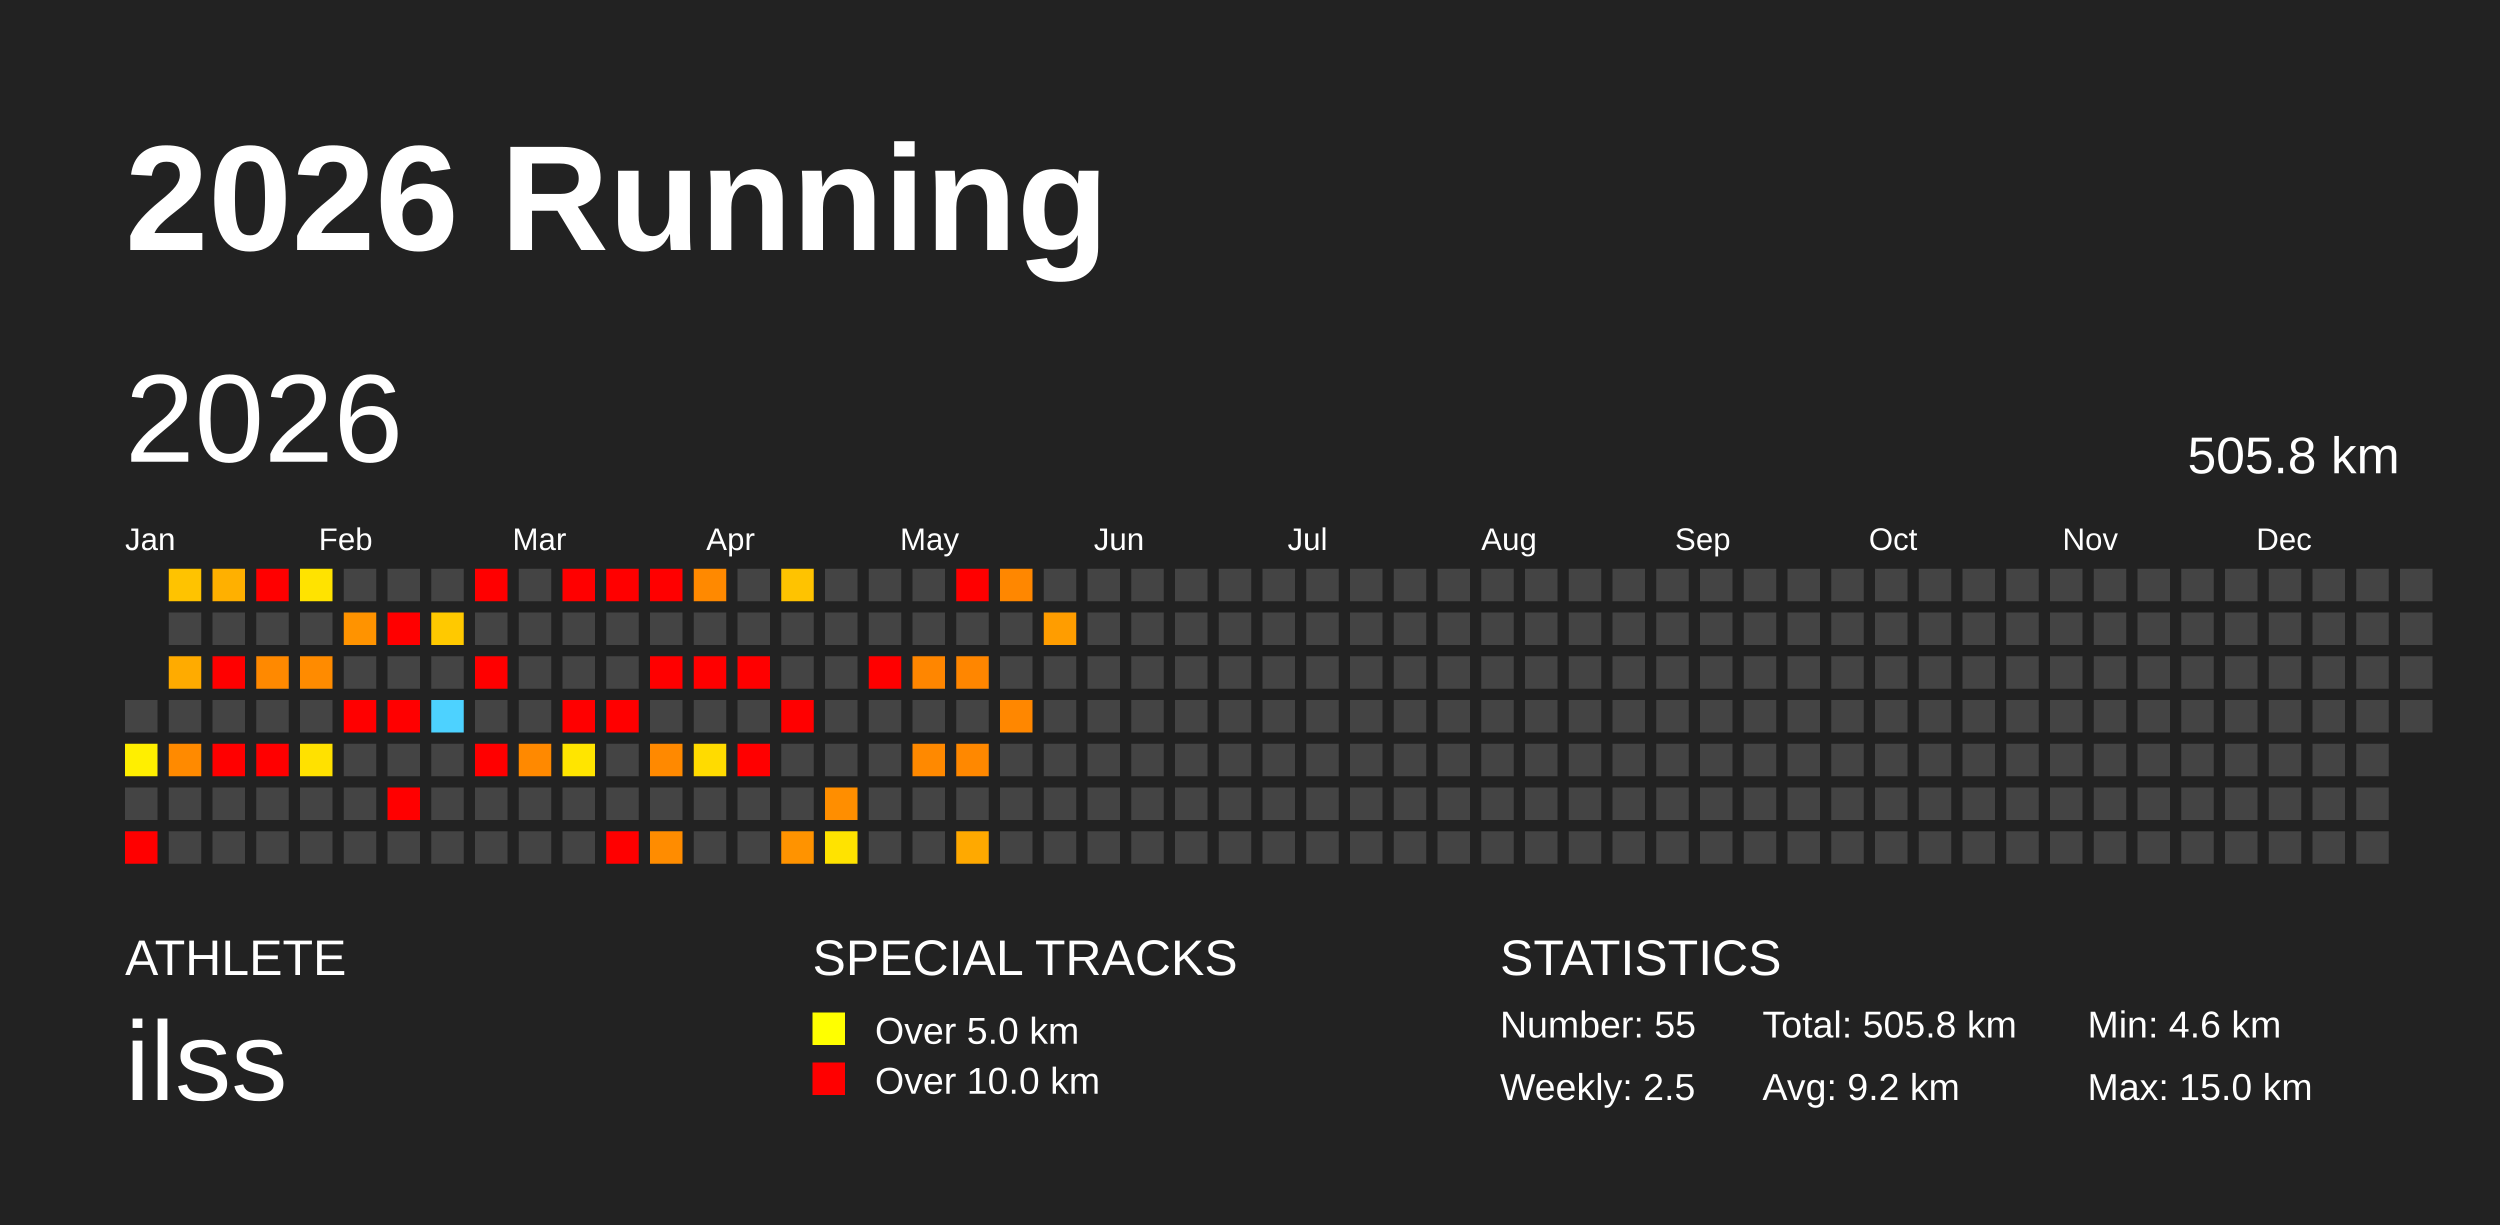
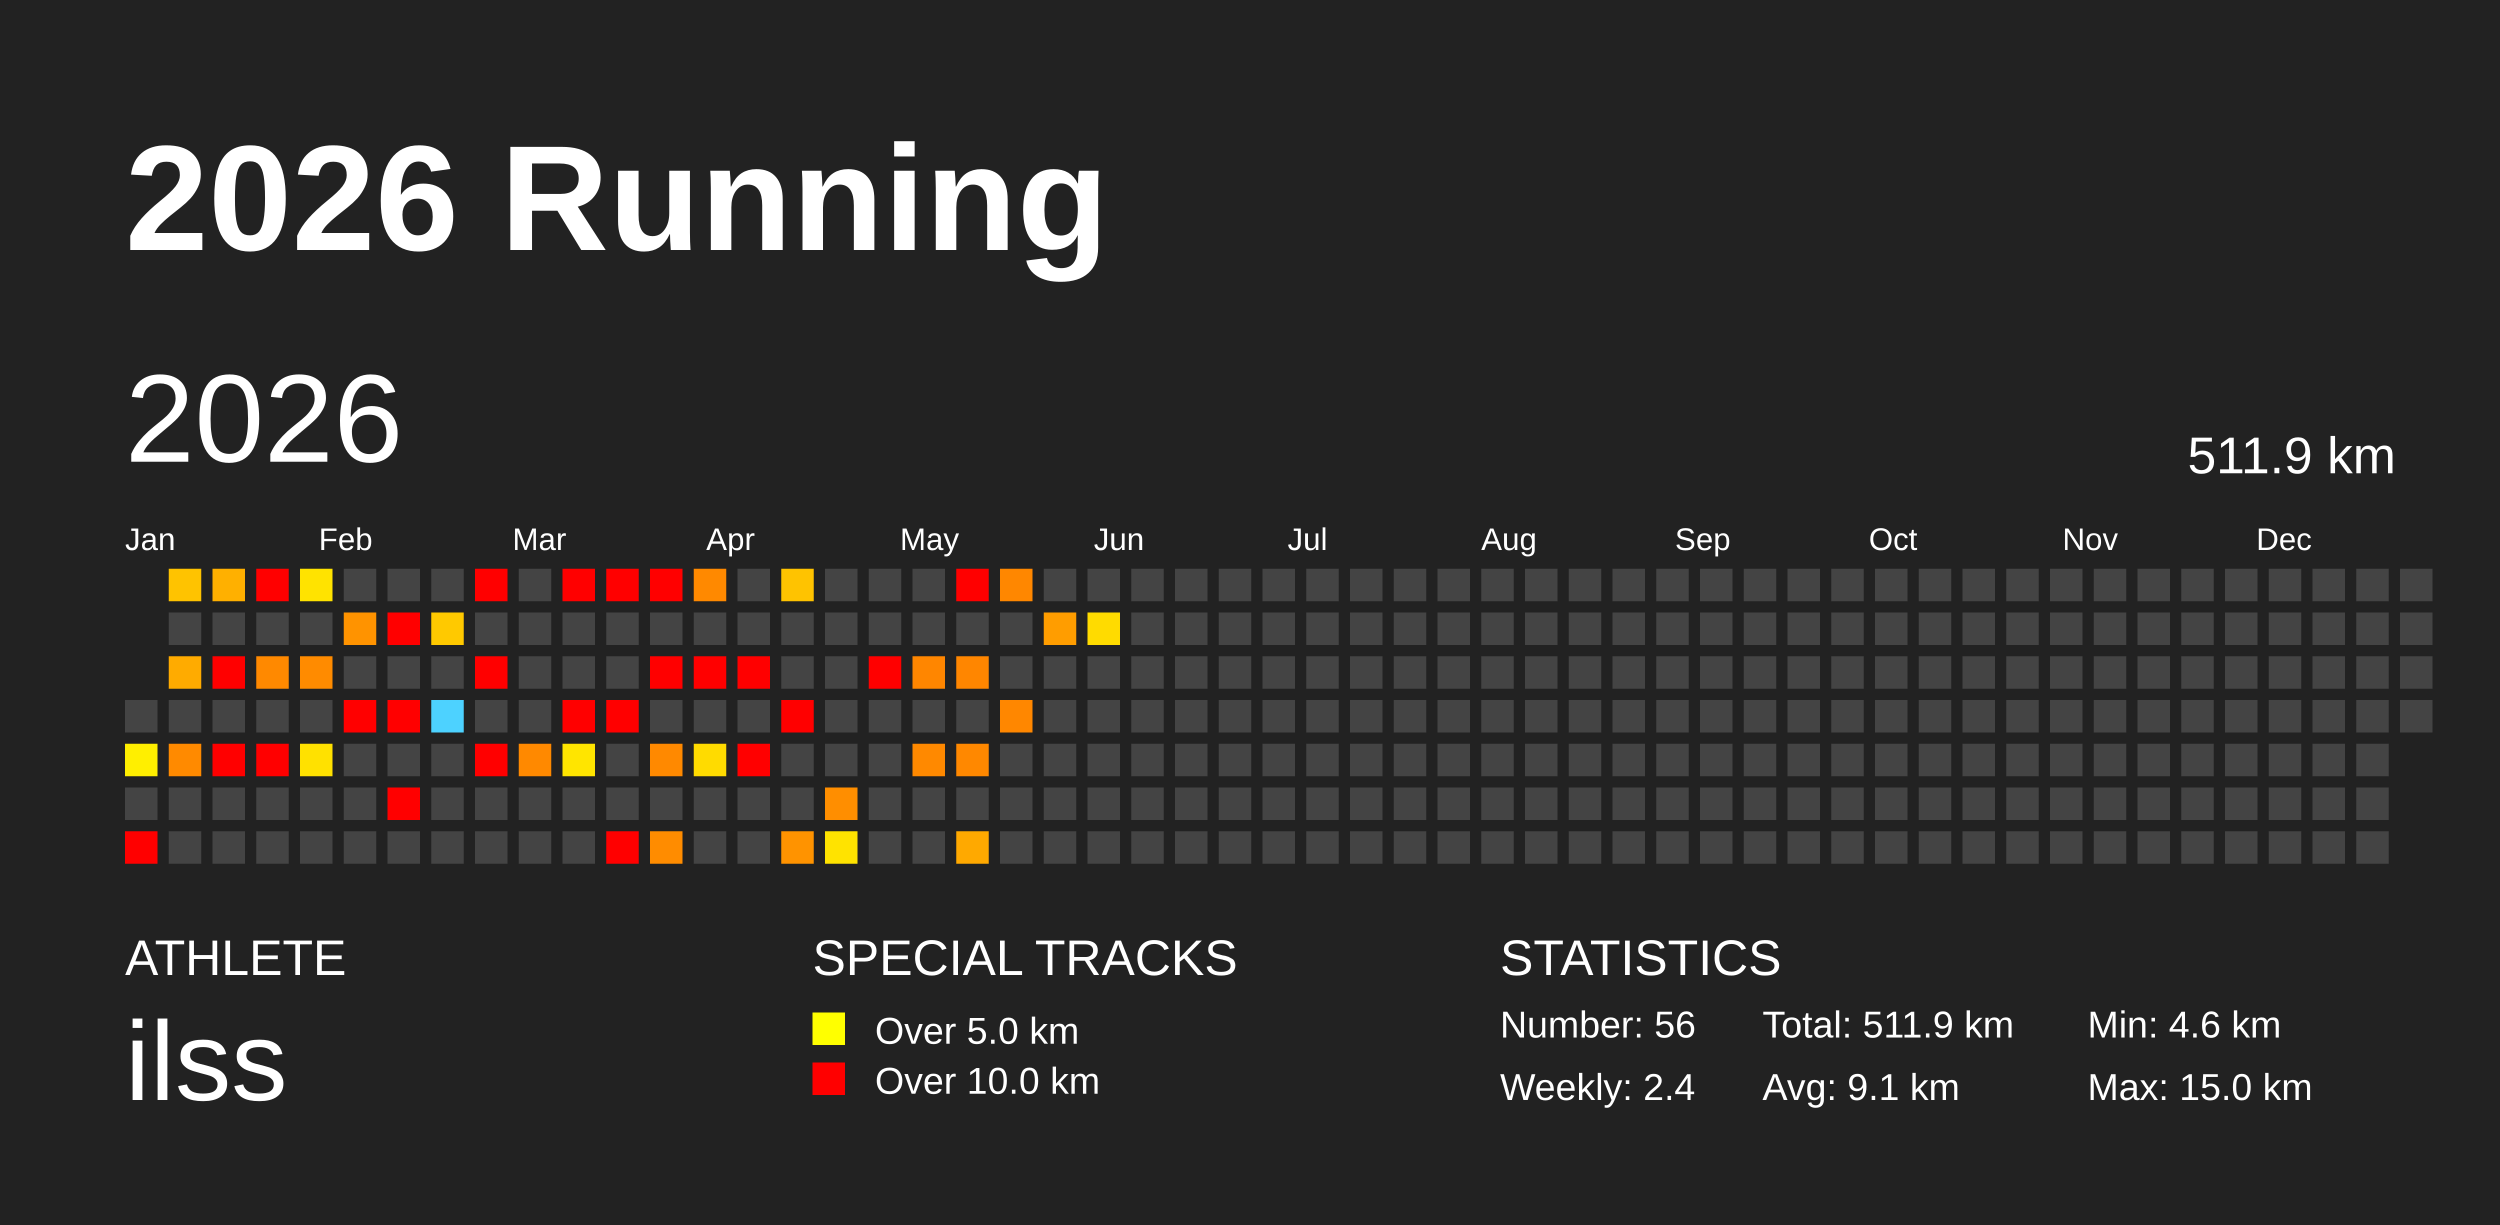
<svg xmlns="http://www.w3.org/2000/svg" baseProfile="full" height="98mm" version="1.1" viewBox="0,0,200,98" width="200mm">
  <defs />
  <rect fill="#222222" height="98" width="200" x="0" y="0" />
  <text fill="#FFFFFF" style="font-size:12px; font-family:Arial; font-weight:bold;" x="10" y="20">2026 Running</text>
  <text fill="#FFFFFF" style="font-size:4px; font-family:Arial" x="10" y="78">ATHLETE</text>
  <text fill="#FFFFFF" style="font-size:9px; font-family:Arial" x="10" y="88">ilss</text>
  <text fill="#FFFFFF" style="font-size:4px; font-family:Arial" x="65" y="78">SPECIAL TRACKS</text>
  <rect fill="yellow" height="2.6" width="2.6" x="65" y="81" />
  <text fill="#FFFFFF" style="font-size:3px; font-family:Arial" x="70" y="83.5">Over 5.0 km</text>
  <rect fill="red" height="2.6" width="2.6" x="65" y="85" />
  <text fill="#FFFFFF" style="font-size:3px; font-family:Arial" x="70" y="87.5">Over 10.0 km</text>
  <text fill="#FFFFFF" style="font-size:4px; font-family:Arial" x="120" y="78">STATISTICS</text>
-   <text fill="#FFFFFF" style="font-size:3px; font-family:Arial" x="120" y="83">Number: 55</text>
-   <text fill="#FFFFFF" style="font-size:3px; font-family:Arial" x="120" y="88">Weekly: 2.5</text>
-   <text fill="#FFFFFF" style="font-size:3px; font-family:Arial" x="141" y="83">Total: 505.8 km</text>
-   <text fill="#FFFFFF" style="font-size:3px; font-family:Arial" x="141" y="88">Avg: 9.2 km</text>
+   <text fill="#FFFFFF" style="font-size:3px; font-family:Arial" x="120" y="83">Number: 56</text>
+   <text fill="#FFFFFF" style="font-size:3px; font-family:Arial" x="120" y="88">Weekly: 2.4</text>
+   <text fill="#FFFFFF" style="font-size:3px; font-family:Arial" x="141" y="83">Total: 511.9 km</text>
+   <text fill="#FFFFFF" style="font-size:3px; font-family:Arial" x="141" y="88">Avg: 9.1 km</text>
  <text fill="#FFFFFF" style="font-size:3px; font-family:Arial" x="167" y="83">Min: 4.6 km</text>
  <text fill="#FFFFFF" style="font-size:3px; font-family:Arial" x="167" y="88">Max: 15.0 km</text>
  <text dominant-baseline="hanging" fill="#FFFFFF" style="font-size:10.0px; font-family:Arial;" x="10" y="30">2026</text>
-   <text dominant-baseline="hanging" fill="#FFFFFF" style="font-size:4.125px; font-family:Arial;" x="175" y="35">505.8 km</text>
+   <text dominant-baseline="hanging" fill="#FFFFFF" style="font-size:4.125px; font-family:Arial;" x="175" y="35">511.9 km</text>
  <text fill="#FFFFFF" style="font-size:2.5px; font-family:Arial" x="10.0" y="44">Jan</text>
  <text fill="#FFFFFF" style="font-size:2.5px; font-family:Arial" x="25.5" y="44">Feb</text>
  <text fill="#FFFFFF" style="font-size:2.5px; font-family:Arial" x="41.0" y="44">Mar</text>
  <text fill="#FFFFFF" style="font-size:2.5px; font-family:Arial" x="56.5" y="44">Apr</text>
  <text fill="#FFFFFF" style="font-size:2.5px; font-family:Arial" x="72.0" y="44">May</text>
  <text fill="#FFFFFF" style="font-size:2.5px; font-family:Arial" x="87.5" y="44">Jun</text>
  <text fill="#FFFFFF" style="font-size:2.5px; font-family:Arial" x="103.0" y="44">Jul</text>
  <text fill="#FFFFFF" style="font-size:2.5px; font-family:Arial" x="118.5" y="44">Aug</text>
  <text fill="#FFFFFF" style="font-size:2.5px; font-family:Arial" x="134.0" y="44">Sep</text>
  <text fill="#FFFFFF" style="font-size:2.5px; font-family:Arial" x="149.5" y="44">Oct</text>
  <text fill="#FFFFFF" style="font-size:2.5px; font-family:Arial" x="165.0" y="44">Nov</text>
  <text fill="#FFFFFF" style="font-size:2.5px; font-family:Arial" x="180.5" y="44">Dec</text>
  <rect fill="#444444" height="2.6" width="2.6" x="10.0" y="56.0" />
  <rect fill="#ffef00" height="2.6" width="2.6" x="10.0" y="59.5" />
  <rect fill="#444444" height="2.6" width="2.6" x="10.0" y="63.0" />
  <rect fill="red" height="2.6" width="2.6" x="10.0" y="66.5" />
  <rect fill="#ffc300" height="2.6" width="2.6" x="13.5" y="45.5" />
  <rect fill="#444444" height="2.6" width="2.6" x="13.5" y="49.0" />
  <rect fill="#ffab00" height="2.6" width="2.6" x="13.5" y="52.5" />
  <rect fill="#444444" height="2.6" width="2.6" x="13.5" y="56.0" />
  <rect fill="#ff8a00" height="2.6" width="2.6" x="13.5" y="59.5" />
  <rect fill="#444444" height="2.6" width="2.6" x="13.5" y="63.0" />
  <rect fill="#444444" height="2.6" width="2.6" x="13.5" y="66.5" />
  <rect fill="#ffb000" height="2.6" width="2.6" x="17.0" y="45.5" />
  <rect fill="#444444" height="2.6" width="2.6" x="17.0" y="49.0" />
  <rect fill="red" height="2.6" width="2.6" x="17.0" y="52.5" />
  <rect fill="#444444" height="2.6" width="2.6" x="17.0" y="56.0" />
  <rect fill="red" height="2.6" width="2.6" x="17.0" y="59.5" />
  <rect fill="#444444" height="2.6" width="2.6" x="17.0" y="63.0" />
  <rect fill="#444444" height="2.6" width="2.6" x="17.0" y="66.5" />
  <rect fill="red" height="2.6" width="2.6" x="20.5" y="45.5" />
  <rect fill="#444444" height="2.6" width="2.6" x="20.5" y="49.0" />
  <rect fill="#ff8900" height="2.6" width="2.6" x="20.5" y="52.5" />
  <rect fill="#444444" height="2.6" width="2.6" x="20.5" y="56.0" />
  <rect fill="red" height="2.6" width="2.6" x="20.5" y="59.5" />
  <rect fill="#444444" height="2.6" width="2.6" x="20.5" y="63.0" />
  <rect fill="#444444" height="2.6" width="2.6" x="20.5" y="66.5" />
  <rect fill="#ffe300" height="2.6" width="2.6" x="24.0" y="45.5" />
  <rect fill="#444444" height="2.6" width="2.6" x="24.0" y="49.0" />
  <rect fill="#ff8b00" height="2.6" width="2.6" x="24.0" y="52.5" />
  <rect fill="#444444" height="2.6" width="2.6" x="24.0" y="56.0" />
  <rect fill="#ffe100" height="2.6" width="2.6" x="24.0" y="59.5" />
  <rect fill="#444444" height="2.6" width="2.6" x="24.0" y="63.0" />
  <rect fill="#444444" height="2.6" width="2.6" x="24.0" y="66.5" />
  <rect fill="#444444" height="2.6" width="2.6" x="27.5" y="45.5" />
  <rect fill="#ff9300" height="2.6" width="2.6" x="27.5" y="49.0" />
  <rect fill="#444444" height="2.6" width="2.6" x="27.5" y="52.5" />
  <rect fill="red" height="2.6" width="2.6" x="27.5" y="56.0" />
  <rect fill="#444444" height="2.6" width="2.6" x="27.5" y="59.5" />
  <rect fill="#444444" height="2.6" width="2.6" x="27.5" y="63.0" />
  <rect fill="#444444" height="2.6" width="2.6" x="27.5" y="66.5" />
  <rect fill="#444444" height="2.6" width="2.6" x="31.0" y="45.5" />
  <rect fill="red" height="2.6" width="2.6" x="31.0" y="49.0" />
  <rect fill="#444444" height="2.6" width="2.6" x="31.0" y="52.5" />
  <rect fill="red" height="2.6" width="2.6" x="31.0" y="56.0" />
  <rect fill="#444444" height="2.6" width="2.6" x="31.0" y="59.5" />
  <rect fill="red" height="2.6" width="2.6" x="31.0" y="63.0" />
  <rect fill="#444444" height="2.6" width="2.6" x="31.0" y="66.5" />
  <rect fill="#444444" height="2.6" width="2.6" x="34.5" y="45.5" />
  <rect fill="#ffc900" height="2.6" width="2.6" x="34.5" y="49.0" />
  <rect fill="#444444" height="2.6" width="2.6" x="34.5" y="52.5" />
  <rect fill="#4dd2ff" height="2.6" width="2.6" x="34.5" y="56.0" />
  <rect fill="#444444" height="2.6" width="2.6" x="34.5" y="59.5" />
  <rect fill="#444444" height="2.6" width="2.6" x="34.5" y="63.0" />
  <rect fill="#444444" height="2.6" width="2.6" x="34.5" y="66.5" />
  <rect fill="red" height="2.6" width="2.6" x="38.0" y="45.5" />
  <rect fill="#444444" height="2.6" width="2.6" x="38.0" y="49.0" />
  <rect fill="red" height="2.6" width="2.6" x="38.0" y="52.5" />
  <rect fill="#444444" height="2.6" width="2.6" x="38.0" y="56.0" />
  <rect fill="red" height="2.6" width="2.6" x="38.0" y="59.5" />
  <rect fill="#444444" height="2.6" width="2.6" x="38.0" y="63.0" />
  <rect fill="#444444" height="2.6" width="2.6" x="38.0" y="66.5" />
  <rect fill="#444444" height="2.6" width="2.6" x="41.5" y="45.5" />
  <rect fill="#444444" height="2.6" width="2.6" x="41.5" y="49.0" />
  <rect fill="#444444" height="2.6" width="2.6" x="41.5" y="52.5" />
  <rect fill="#444444" height="2.6" width="2.6" x="41.5" y="56.0" />
  <rect fill="#ff8900" height="2.6" width="2.6" x="41.5" y="59.5" />
  <rect fill="#444444" height="2.6" width="2.6" x="41.5" y="63.0" />
  <rect fill="#444444" height="2.6" width="2.6" x="41.5" y="66.5" />
  <rect fill="red" height="2.6" width="2.6" x="45.0" y="45.5" />
  <rect fill="#444444" height="2.6" width="2.6" x="45.0" y="49.0" />
  <rect fill="#444444" height="2.6" width="2.6" x="45.0" y="52.5" />
  <rect fill="red" height="2.6" width="2.6" x="45.0" y="56.0" />
  <rect fill="#ffe500" height="2.6" width="2.6" x="45.0" y="59.5" />
  <rect fill="#444444" height="2.6" width="2.6" x="45.0" y="63.0" />
  <rect fill="#444444" height="2.6" width="2.6" x="45.0" y="66.5" />
  <rect fill="red" height="2.6" width="2.6" x="48.5" y="45.5" />
  <rect fill="#444444" height="2.6" width="2.6" x="48.5" y="49.0" />
  <rect fill="#444444" height="2.6" width="2.6" x="48.5" y="52.5" />
  <rect fill="red" height="2.6" width="2.6" x="48.5" y="56.0" />
  <rect fill="#444444" height="2.6" width="2.6" x="48.5" y="59.5" />
  <rect fill="#444444" height="2.6" width="2.6" x="48.5" y="63.0" />
  <rect fill="red" height="2.6" width="2.6" x="48.5" y="66.5" />
  <rect fill="red" height="2.6" width="2.6" x="52.0" y="45.5" />
  <rect fill="#444444" height="2.6" width="2.6" x="52.0" y="49.0" />
  <rect fill="red" height="2.6" width="2.6" x="52.0" y="52.5" />
  <rect fill="#444444" height="2.6" width="2.6" x="52.0" y="56.0" />
  <rect fill="#ff8900" height="2.6" width="2.6" x="52.0" y="59.5" />
  <rect fill="#444444" height="2.6" width="2.6" x="52.0" y="63.0" />
  <rect fill="#ff8c00" height="2.6" width="2.6" x="52.0" y="66.5" />
  <rect fill="#ff8900" height="2.6" width="2.6" x="55.5" y="45.5" />
  <rect fill="#444444" height="2.6" width="2.6" x="55.5" y="49.0" />
  <rect fill="red" height="2.6" width="2.6" x="55.5" y="52.5" />
  <rect fill="#444444" height="2.6" width="2.6" x="55.5" y="56.0" />
  <rect fill="#ffdb00" height="2.6" width="2.6" x="55.5" y="59.5" />
  <rect fill="#444444" height="2.6" width="2.6" x="55.5" y="63.0" />
  <rect fill="#444444" height="2.6" width="2.6" x="55.5" y="66.5" />
  <rect fill="#444444" height="2.6" width="2.6" x="59.0" y="45.5" />
  <rect fill="#444444" height="2.6" width="2.6" x="59.0" y="49.0" />
  <rect fill="red" height="2.6" width="2.6" x="59.0" y="52.5" />
  <rect fill="#444444" height="2.6" width="2.6" x="59.0" y="56.0" />
  <rect fill="red" height="2.6" width="2.6" x="59.0" y="59.5" />
  <rect fill="#444444" height="2.6" width="2.6" x="59.0" y="63.0" />
  <rect fill="#444444" height="2.6" width="2.6" x="59.0" y="66.5" />
  <rect fill="#ffc300" height="2.6" width="2.6" x="62.5" y="45.5" />
  <rect fill="#444444" height="2.6" width="2.6" x="62.5" y="49.0" />
  <rect fill="#444444" height="2.6" width="2.6" x="62.5" y="52.5" />
  <rect fill="red" height="2.6" width="2.6" x="62.5" y="56.0" />
  <rect fill="#444444" height="2.6" width="2.6" x="62.5" y="59.5" />
  <rect fill="#444444" height="2.6" width="2.6" x="62.5" y="63.0" />
  <rect fill="#ff9300" height="2.6" width="2.6" x="62.5" y="66.5" />
  <rect fill="#444444" height="2.6" width="2.6" x="66.0" y="45.5" />
  <rect fill="#444444" height="2.6" width="2.6" x="66.0" y="49.0" />
  <rect fill="#444444" height="2.6" width="2.6" x="66.0" y="52.5" />
  <rect fill="#444444" height="2.6" width="2.6" x="66.0" y="56.0" />
  <rect fill="#444444" height="2.6" width="2.6" x="66.0" y="59.5" />
  <rect fill="#ff8e00" height="2.6" width="2.6" x="66.0" y="63.0" />
  <rect fill="#ffe300" height="2.6" width="2.6" x="66.0" y="66.5" />
  <rect fill="#444444" height="2.6" width="2.6" x="69.5" y="45.5" />
  <rect fill="#444444" height="2.6" width="2.6" x="69.5" y="49.0" />
  <rect fill="red" height="2.6" width="2.6" x="69.5" y="52.5" />
  <rect fill="#444444" height="2.6" width="2.6" x="69.5" y="56.0" />
  <rect fill="#444444" height="2.6" width="2.6" x="69.5" y="59.5" />
  <rect fill="#444444" height="2.6" width="2.6" x="69.5" y="63.0" />
  <rect fill="#444444" height="2.6" width="2.6" x="69.5" y="66.5" />
  <rect fill="#444444" height="2.6" width="2.6" x="73.0" y="45.5" />
  <rect fill="#444444" height="2.6" width="2.6" x="73.0" y="49.0" />
  <rect fill="#ff8600" height="2.6" width="2.6" x="73.0" y="52.5" />
  <rect fill="#444444" height="2.6" width="2.6" x="73.0" y="56.0" />
  <rect fill="#ff8900" height="2.6" width="2.6" x="73.0" y="59.5" />
  <rect fill="#444444" height="2.6" width="2.6" x="73.0" y="63.0" />
  <rect fill="#444444" height="2.6" width="2.6" x="73.0" y="66.5" />
  <rect fill="red" height="2.6" width="2.6" x="76.5" y="45.5" />
  <rect fill="#444444" height="2.6" width="2.6" x="76.5" y="49.0" />
  <rect fill="#ff8600" height="2.6" width="2.6" x="76.5" y="52.5" />
  <rect fill="#444444" height="2.6" width="2.6" x="76.5" y="56.0" />
  <rect fill="#ff8800" height="2.6" width="2.6" x="76.5" y="59.5" />
  <rect fill="#444444" height="2.6" width="2.6" x="76.5" y="63.0" />
  <rect fill="#ffa900" height="2.6" width="2.6" x="76.5" y="66.5" />
  <rect fill="#ff8700" height="2.6" width="2.6" x="80.0" y="45.5" />
  <rect fill="#444444" height="2.6" width="2.6" x="80.0" y="49.0" />
  <rect fill="#444444" height="2.6" width="2.6" x="80.0" y="52.5" />
  <rect fill="#ff8700" height="2.6" width="2.6" x="80.0" y="56.0" />
  <rect fill="#444444" height="2.6" width="2.6" x="80.0" y="59.5" />
  <rect fill="#444444" height="2.6" width="2.6" x="80.0" y="63.0" />
  <rect fill="#444444" height="2.6" width="2.6" x="80.0" y="66.5" />
  <rect fill="#444444" height="2.6" width="2.6" x="83.5" y="45.5" />
  <rect fill="#ff9d00" height="2.6" width="2.6" x="83.5" y="49.0" />
  <rect fill="#444444" height="2.6" width="2.6" x="83.5" y="52.5" />
  <rect fill="#444444" height="2.6" width="2.6" x="83.5" y="56.0" />
  <rect fill="#444444" height="2.6" width="2.6" x="83.5" y="59.5" />
  <rect fill="#444444" height="2.6" width="2.6" x="83.5" y="63.0" />
  <rect fill="#444444" height="2.6" width="2.6" x="83.5" y="66.5" />
  <rect fill="#444444" height="2.6" width="2.6" x="87.0" y="45.5" />
-   <rect fill="#444444" height="2.6" width="2.6" x="87.0" y="49.0" />
+   <rect fill="#ffdb00" height="2.6" width="2.6" x="87.0" y="49.0" />
  <rect fill="#444444" height="2.6" width="2.6" x="87.0" y="52.5" />
  <rect fill="#444444" height="2.6" width="2.6" x="87.0" y="56.0" />
  <rect fill="#444444" height="2.6" width="2.6" x="87.0" y="59.5" />
  <rect fill="#444444" height="2.6" width="2.6" x="87.0" y="63.0" />
  <rect fill="#444444" height="2.6" width="2.6" x="87.0" y="66.5" />
  <rect fill="#444444" height="2.6" width="2.6" x="90.5" y="45.5" />
  <rect fill="#444444" height="2.6" width="2.6" x="90.5" y="49.0" />
  <rect fill="#444444" height="2.6" width="2.6" x="90.5" y="52.5" />
  <rect fill="#444444" height="2.6" width="2.6" x="90.5" y="56.0" />
  <rect fill="#444444" height="2.6" width="2.6" x="90.5" y="59.5" />
  <rect fill="#444444" height="2.6" width="2.6" x="90.5" y="63.0" />
  <rect fill="#444444" height="2.6" width="2.6" x="90.5" y="66.5" />
  <rect fill="#444444" height="2.6" width="2.6" x="94.0" y="45.5" />
  <rect fill="#444444" height="2.6" width="2.6" x="94.0" y="49.0" />
  <rect fill="#444444" height="2.6" width="2.6" x="94.0" y="52.5" />
  <rect fill="#444444" height="2.6" width="2.6" x="94.0" y="56.0" />
  <rect fill="#444444" height="2.6" width="2.6" x="94.0" y="59.5" />
  <rect fill="#444444" height="2.6" width="2.6" x="94.0" y="63.0" />
  <rect fill="#444444" height="2.6" width="2.6" x="94.0" y="66.5" />
  <rect fill="#444444" height="2.6" width="2.6" x="97.5" y="45.5" />
  <rect fill="#444444" height="2.6" width="2.6" x="97.5" y="49.0" />
  <rect fill="#444444" height="2.6" width="2.6" x="97.5" y="52.5" />
  <rect fill="#444444" height="2.6" width="2.6" x="97.5" y="56.0" />
  <rect fill="#444444" height="2.6" width="2.6" x="97.5" y="59.5" />
  <rect fill="#444444" height="2.6" width="2.6" x="97.5" y="63.0" />
  <rect fill="#444444" height="2.6" width="2.6" x="97.5" y="66.5" />
  <rect fill="#444444" height="2.6" width="2.6" x="101.0" y="45.5" />
  <rect fill="#444444" height="2.6" width="2.6" x="101.0" y="49.0" />
  <rect fill="#444444" height="2.6" width="2.6" x="101.0" y="52.5" />
  <rect fill="#444444" height="2.6" width="2.6" x="101.0" y="56.0" />
  <rect fill="#444444" height="2.6" width="2.6" x="101.0" y="59.5" />
  <rect fill="#444444" height="2.6" width="2.6" x="101.0" y="63.0" />
  <rect fill="#444444" height="2.6" width="2.6" x="101.0" y="66.5" />
  <rect fill="#444444" height="2.6" width="2.6" x="104.5" y="45.5" />
  <rect fill="#444444" height="2.6" width="2.6" x="104.5" y="49.0" />
  <rect fill="#444444" height="2.6" width="2.6" x="104.5" y="52.5" />
  <rect fill="#444444" height="2.6" width="2.6" x="104.5" y="56.0" />
  <rect fill="#444444" height="2.6" width="2.6" x="104.5" y="59.5" />
  <rect fill="#444444" height="2.6" width="2.6" x="104.5" y="63.0" />
  <rect fill="#444444" height="2.6" width="2.6" x="104.5" y="66.5" />
  <rect fill="#444444" height="2.6" width="2.6" x="108.0" y="45.5" />
  <rect fill="#444444" height="2.6" width="2.6" x="108.0" y="49.0" />
  <rect fill="#444444" height="2.6" width="2.6" x="108.0" y="52.5" />
  <rect fill="#444444" height="2.6" width="2.6" x="108.0" y="56.0" />
  <rect fill="#444444" height="2.6" width="2.6" x="108.0" y="59.5" />
  <rect fill="#444444" height="2.6" width="2.6" x="108.0" y="63.0" />
  <rect fill="#444444" height="2.6" width="2.6" x="108.0" y="66.5" />
  <rect fill="#444444" height="2.6" width="2.6" x="111.5" y="45.5" />
  <rect fill="#444444" height="2.6" width="2.6" x="111.5" y="49.0" />
  <rect fill="#444444" height="2.6" width="2.6" x="111.5" y="52.5" />
  <rect fill="#444444" height="2.6" width="2.6" x="111.5" y="56.0" />
  <rect fill="#444444" height="2.6" width="2.6" x="111.5" y="59.5" />
  <rect fill="#444444" height="2.6" width="2.6" x="111.5" y="63.0" />
  <rect fill="#444444" height="2.6" width="2.6" x="111.5" y="66.5" />
  <rect fill="#444444" height="2.6" width="2.6" x="115.0" y="45.5" />
  <rect fill="#444444" height="2.6" width="2.6" x="115.0" y="49.0" />
  <rect fill="#444444" height="2.6" width="2.6" x="115.0" y="52.5" />
  <rect fill="#444444" height="2.6" width="2.6" x="115.0" y="56.0" />
  <rect fill="#444444" height="2.6" width="2.6" x="115.0" y="59.5" />
  <rect fill="#444444" height="2.6" width="2.6" x="115.0" y="63.0" />
  <rect fill="#444444" height="2.6" width="2.6" x="115.0" y="66.5" />
  <rect fill="#444444" height="2.6" width="2.6" x="118.5" y="45.5" />
  <rect fill="#444444" height="2.6" width="2.6" x="118.5" y="49.0" />
  <rect fill="#444444" height="2.6" width="2.6" x="118.5" y="52.5" />
  <rect fill="#444444" height="2.6" width="2.6" x="118.5" y="56.0" />
  <rect fill="#444444" height="2.6" width="2.6" x="118.5" y="59.5" />
  <rect fill="#444444" height="2.6" width="2.6" x="118.5" y="63.0" />
  <rect fill="#444444" height="2.6" width="2.6" x="118.5" y="66.5" />
  <rect fill="#444444" height="2.6" width="2.6" x="122.0" y="45.5" />
  <rect fill="#444444" height="2.6" width="2.6" x="122.0" y="49.0" />
  <rect fill="#444444" height="2.6" width="2.6" x="122.0" y="52.5" />
  <rect fill="#444444" height="2.6" width="2.6" x="122.0" y="56.0" />
  <rect fill="#444444" height="2.6" width="2.6" x="122.0" y="59.5" />
  <rect fill="#444444" height="2.6" width="2.6" x="122.0" y="63.0" />
  <rect fill="#444444" height="2.6" width="2.6" x="122.0" y="66.5" />
  <rect fill="#444444" height="2.6" width="2.6" x="125.5" y="45.5" />
  <rect fill="#444444" height="2.6" width="2.6" x="125.5" y="49.0" />
  <rect fill="#444444" height="2.6" width="2.6" x="125.5" y="52.5" />
  <rect fill="#444444" height="2.6" width="2.6" x="125.5" y="56.0" />
  <rect fill="#444444" height="2.6" width="2.6" x="125.5" y="59.5" />
  <rect fill="#444444" height="2.6" width="2.6" x="125.5" y="63.0" />
  <rect fill="#444444" height="2.6" width="2.6" x="125.5" y="66.5" />
  <rect fill="#444444" height="2.6" width="2.6" x="129.0" y="45.5" />
  <rect fill="#444444" height="2.6" width="2.6" x="129.0" y="49.0" />
  <rect fill="#444444" height="2.6" width="2.6" x="129.0" y="52.5" />
  <rect fill="#444444" height="2.6" width="2.6" x="129.0" y="56.0" />
  <rect fill="#444444" height="2.6" width="2.6" x="129.0" y="59.5" />
  <rect fill="#444444" height="2.6" width="2.6" x="129.0" y="63.0" />
  <rect fill="#444444" height="2.6" width="2.6" x="129.0" y="66.5" />
  <rect fill="#444444" height="2.6" width="2.6" x="132.5" y="45.5" />
  <rect fill="#444444" height="2.6" width="2.6" x="132.5" y="49.0" />
  <rect fill="#444444" height="2.6" width="2.6" x="132.5" y="52.5" />
  <rect fill="#444444" height="2.6" width="2.6" x="132.5" y="56.0" />
  <rect fill="#444444" height="2.6" width="2.6" x="132.5" y="59.5" />
  <rect fill="#444444" height="2.6" width="2.6" x="132.5" y="63.0" />
  <rect fill="#444444" height="2.6" width="2.6" x="132.5" y="66.5" />
  <rect fill="#444444" height="2.6" width="2.6" x="136.0" y="45.5" />
  <rect fill="#444444" height="2.6" width="2.6" x="136.0" y="49.0" />
  <rect fill="#444444" height="2.6" width="2.6" x="136.0" y="52.5" />
  <rect fill="#444444" height="2.6" width="2.6" x="136.0" y="56.0" />
  <rect fill="#444444" height="2.6" width="2.6" x="136.0" y="59.5" />
  <rect fill="#444444" height="2.6" width="2.6" x="136.0" y="63.0" />
  <rect fill="#444444" height="2.6" width="2.6" x="136.0" y="66.5" />
  <rect fill="#444444" height="2.6" width="2.6" x="139.5" y="45.5" />
  <rect fill="#444444" height="2.6" width="2.6" x="139.5" y="49.0" />
  <rect fill="#444444" height="2.6" width="2.6" x="139.5" y="52.5" />
  <rect fill="#444444" height="2.6" width="2.6" x="139.5" y="56.0" />
  <rect fill="#444444" height="2.6" width="2.6" x="139.5" y="59.5" />
  <rect fill="#444444" height="2.6" width="2.6" x="139.5" y="63.0" />
  <rect fill="#444444" height="2.6" width="2.6" x="139.5" y="66.5" />
  <rect fill="#444444" height="2.6" width="2.6" x="143.0" y="45.5" />
  <rect fill="#444444" height="2.6" width="2.6" x="143.0" y="49.0" />
  <rect fill="#444444" height="2.6" width="2.6" x="143.0" y="52.5" />
  <rect fill="#444444" height="2.6" width="2.6" x="143.0" y="56.0" />
  <rect fill="#444444" height="2.6" width="2.6" x="143.0" y="59.5" />
  <rect fill="#444444" height="2.6" width="2.6" x="143.0" y="63.0" />
  <rect fill="#444444" height="2.6" width="2.6" x="143.0" y="66.5" />
  <rect fill="#444444" height="2.6" width="2.6" x="146.5" y="45.5" />
  <rect fill="#444444" height="2.6" width="2.6" x="146.5" y="49.0" />
  <rect fill="#444444" height="2.6" width="2.6" x="146.5" y="52.5" />
  <rect fill="#444444" height="2.6" width="2.6" x="146.5" y="56.0" />
  <rect fill="#444444" height="2.6" width="2.6" x="146.5" y="59.5" />
  <rect fill="#444444" height="2.6" width="2.6" x="146.5" y="63.0" />
  <rect fill="#444444" height="2.6" width="2.6" x="146.5" y="66.5" />
  <rect fill="#444444" height="2.6" width="2.6" x="150.0" y="45.5" />
  <rect fill="#444444" height="2.6" width="2.6" x="150.0" y="49.0" />
  <rect fill="#444444" height="2.6" width="2.6" x="150.0" y="52.5" />
  <rect fill="#444444" height="2.6" width="2.6" x="150.0" y="56.0" />
  <rect fill="#444444" height="2.6" width="2.6" x="150.0" y="59.5" />
  <rect fill="#444444" height="2.6" width="2.6" x="150.0" y="63.0" />
  <rect fill="#444444" height="2.6" width="2.6" x="150.0" y="66.5" />
  <rect fill="#444444" height="2.6" width="2.6" x="153.5" y="45.5" />
  <rect fill="#444444" height="2.6" width="2.6" x="153.5" y="49.0" />
  <rect fill="#444444" height="2.6" width="2.6" x="153.5" y="52.5" />
  <rect fill="#444444" height="2.6" width="2.6" x="153.5" y="56.0" />
  <rect fill="#444444" height="2.6" width="2.6" x="153.5" y="59.5" />
  <rect fill="#444444" height="2.6" width="2.6" x="153.5" y="63.0" />
  <rect fill="#444444" height="2.6" width="2.6" x="153.5" y="66.5" />
  <rect fill="#444444" height="2.6" width="2.6" x="157.0" y="45.5" />
  <rect fill="#444444" height="2.6" width="2.6" x="157.0" y="49.0" />
  <rect fill="#444444" height="2.6" width="2.6" x="157.0" y="52.5" />
  <rect fill="#444444" height="2.6" width="2.6" x="157.0" y="56.0" />
  <rect fill="#444444" height="2.6" width="2.6" x="157.0" y="59.5" />
  <rect fill="#444444" height="2.6" width="2.6" x="157.0" y="63.0" />
  <rect fill="#444444" height="2.6" width="2.6" x="157.0" y="66.5" />
  <rect fill="#444444" height="2.6" width="2.6" x="160.5" y="45.5" />
  <rect fill="#444444" height="2.6" width="2.6" x="160.5" y="49.0" />
  <rect fill="#444444" height="2.6" width="2.6" x="160.5" y="52.5" />
  <rect fill="#444444" height="2.6" width="2.6" x="160.5" y="56.0" />
  <rect fill="#444444" height="2.6" width="2.6" x="160.5" y="59.5" />
  <rect fill="#444444" height="2.6" width="2.6" x="160.5" y="63.0" />
  <rect fill="#444444" height="2.6" width="2.6" x="160.5" y="66.5" />
  <rect fill="#444444" height="2.6" width="2.6" x="164.0" y="45.5" />
  <rect fill="#444444" height="2.6" width="2.6" x="164.0" y="49.0" />
  <rect fill="#444444" height="2.6" width="2.6" x="164.0" y="52.5" />
  <rect fill="#444444" height="2.6" width="2.6" x="164.0" y="56.0" />
  <rect fill="#444444" height="2.6" width="2.6" x="164.0" y="59.5" />
  <rect fill="#444444" height="2.6" width="2.6" x="164.0" y="63.0" />
  <rect fill="#444444" height="2.6" width="2.6" x="164.0" y="66.5" />
  <rect fill="#444444" height="2.6" width="2.6" x="167.5" y="45.5" />
  <rect fill="#444444" height="2.6" width="2.6" x="167.5" y="49.0" />
  <rect fill="#444444" height="2.6" width="2.6" x="167.5" y="52.5" />
  <rect fill="#444444" height="2.6" width="2.6" x="167.5" y="56.0" />
  <rect fill="#444444" height="2.6" width="2.6" x="167.5" y="59.5" />
  <rect fill="#444444" height="2.6" width="2.6" x="167.5" y="63.0" />
  <rect fill="#444444" height="2.6" width="2.6" x="167.5" y="66.5" />
  <rect fill="#444444" height="2.6" width="2.6" x="171.0" y="45.5" />
  <rect fill="#444444" height="2.6" width="2.6" x="171.0" y="49.0" />
  <rect fill="#444444" height="2.6" width="2.6" x="171.0" y="52.5" />
  <rect fill="#444444" height="2.6" width="2.6" x="171.0" y="56.0" />
  <rect fill="#444444" height="2.6" width="2.6" x="171.0" y="59.5" />
  <rect fill="#444444" height="2.6" width="2.6" x="171.0" y="63.0" />
  <rect fill="#444444" height="2.6" width="2.6" x="171.0" y="66.5" />
  <rect fill="#444444" height="2.6" width="2.6" x="174.5" y="45.5" />
  <rect fill="#444444" height="2.6" width="2.6" x="174.5" y="49.0" />
  <rect fill="#444444" height="2.6" width="2.6" x="174.5" y="52.5" />
  <rect fill="#444444" height="2.6" width="2.6" x="174.5" y="56.0" />
  <rect fill="#444444" height="2.6" width="2.6" x="174.5" y="59.5" />
  <rect fill="#444444" height="2.6" width="2.6" x="174.5" y="63.0" />
  <rect fill="#444444" height="2.6" width="2.6" x="174.5" y="66.5" />
  <rect fill="#444444" height="2.6" width="2.6" x="178.0" y="45.5" />
  <rect fill="#444444" height="2.6" width="2.6" x="178.0" y="49.0" />
  <rect fill="#444444" height="2.6" width="2.6" x="178.0" y="52.5" />
  <rect fill="#444444" height="2.6" width="2.6" x="178.0" y="56.0" />
  <rect fill="#444444" height="2.6" width="2.6" x="178.0" y="59.5" />
  <rect fill="#444444" height="2.6" width="2.6" x="178.0" y="63.0" />
  <rect fill="#444444" height="2.6" width="2.6" x="178.0" y="66.5" />
  <rect fill="#444444" height="2.6" width="2.6" x="181.5" y="45.5" />
  <rect fill="#444444" height="2.6" width="2.6" x="181.5" y="49.0" />
  <rect fill="#444444" height="2.6" width="2.6" x="181.5" y="52.5" />
  <rect fill="#444444" height="2.6" width="2.6" x="181.5" y="56.0" />
  <rect fill="#444444" height="2.6" width="2.6" x="181.5" y="59.5" />
  <rect fill="#444444" height="2.6" width="2.6" x="181.5" y="63.0" />
  <rect fill="#444444" height="2.6" width="2.6" x="181.5" y="66.5" />
  <rect fill="#444444" height="2.6" width="2.6" x="185.0" y="45.5" />
  <rect fill="#444444" height="2.6" width="2.6" x="185.0" y="49.0" />
  <rect fill="#444444" height="2.6" width="2.6" x="185.0" y="52.5" />
  <rect fill="#444444" height="2.6" width="2.6" x="185.0" y="56.0" />
  <rect fill="#444444" height="2.6" width="2.6" x="185.0" y="59.5" />
  <rect fill="#444444" height="2.6" width="2.6" x="185.0" y="63.0" />
  <rect fill="#444444" height="2.6" width="2.6" x="185.0" y="66.5" />
  <rect fill="#444444" height="2.6" width="2.6" x="188.5" y="45.5" />
  <rect fill="#444444" height="2.6" width="2.6" x="188.5" y="49.0" />
  <rect fill="#444444" height="2.6" width="2.6" x="188.5" y="52.5" />
  <rect fill="#444444" height="2.6" width="2.6" x="188.5" y="56.0" />
  <rect fill="#444444" height="2.6" width="2.6" x="188.5" y="59.5" />
  <rect fill="#444444" height="2.6" width="2.6" x="188.5" y="63.0" />
  <rect fill="#444444" height="2.6" width="2.6" x="188.5" y="66.5" />
  <rect fill="#444444" height="2.6" width="2.6" x="192.0" y="45.5" />
  <rect fill="#444444" height="2.6" width="2.6" x="192.0" y="49.0" />
  <rect fill="#444444" height="2.6" width="2.6" x="192.0" y="52.5" />
  <rect fill="#444444" height="2.6" width="2.6" x="192.0" y="56.0" />
</svg>
